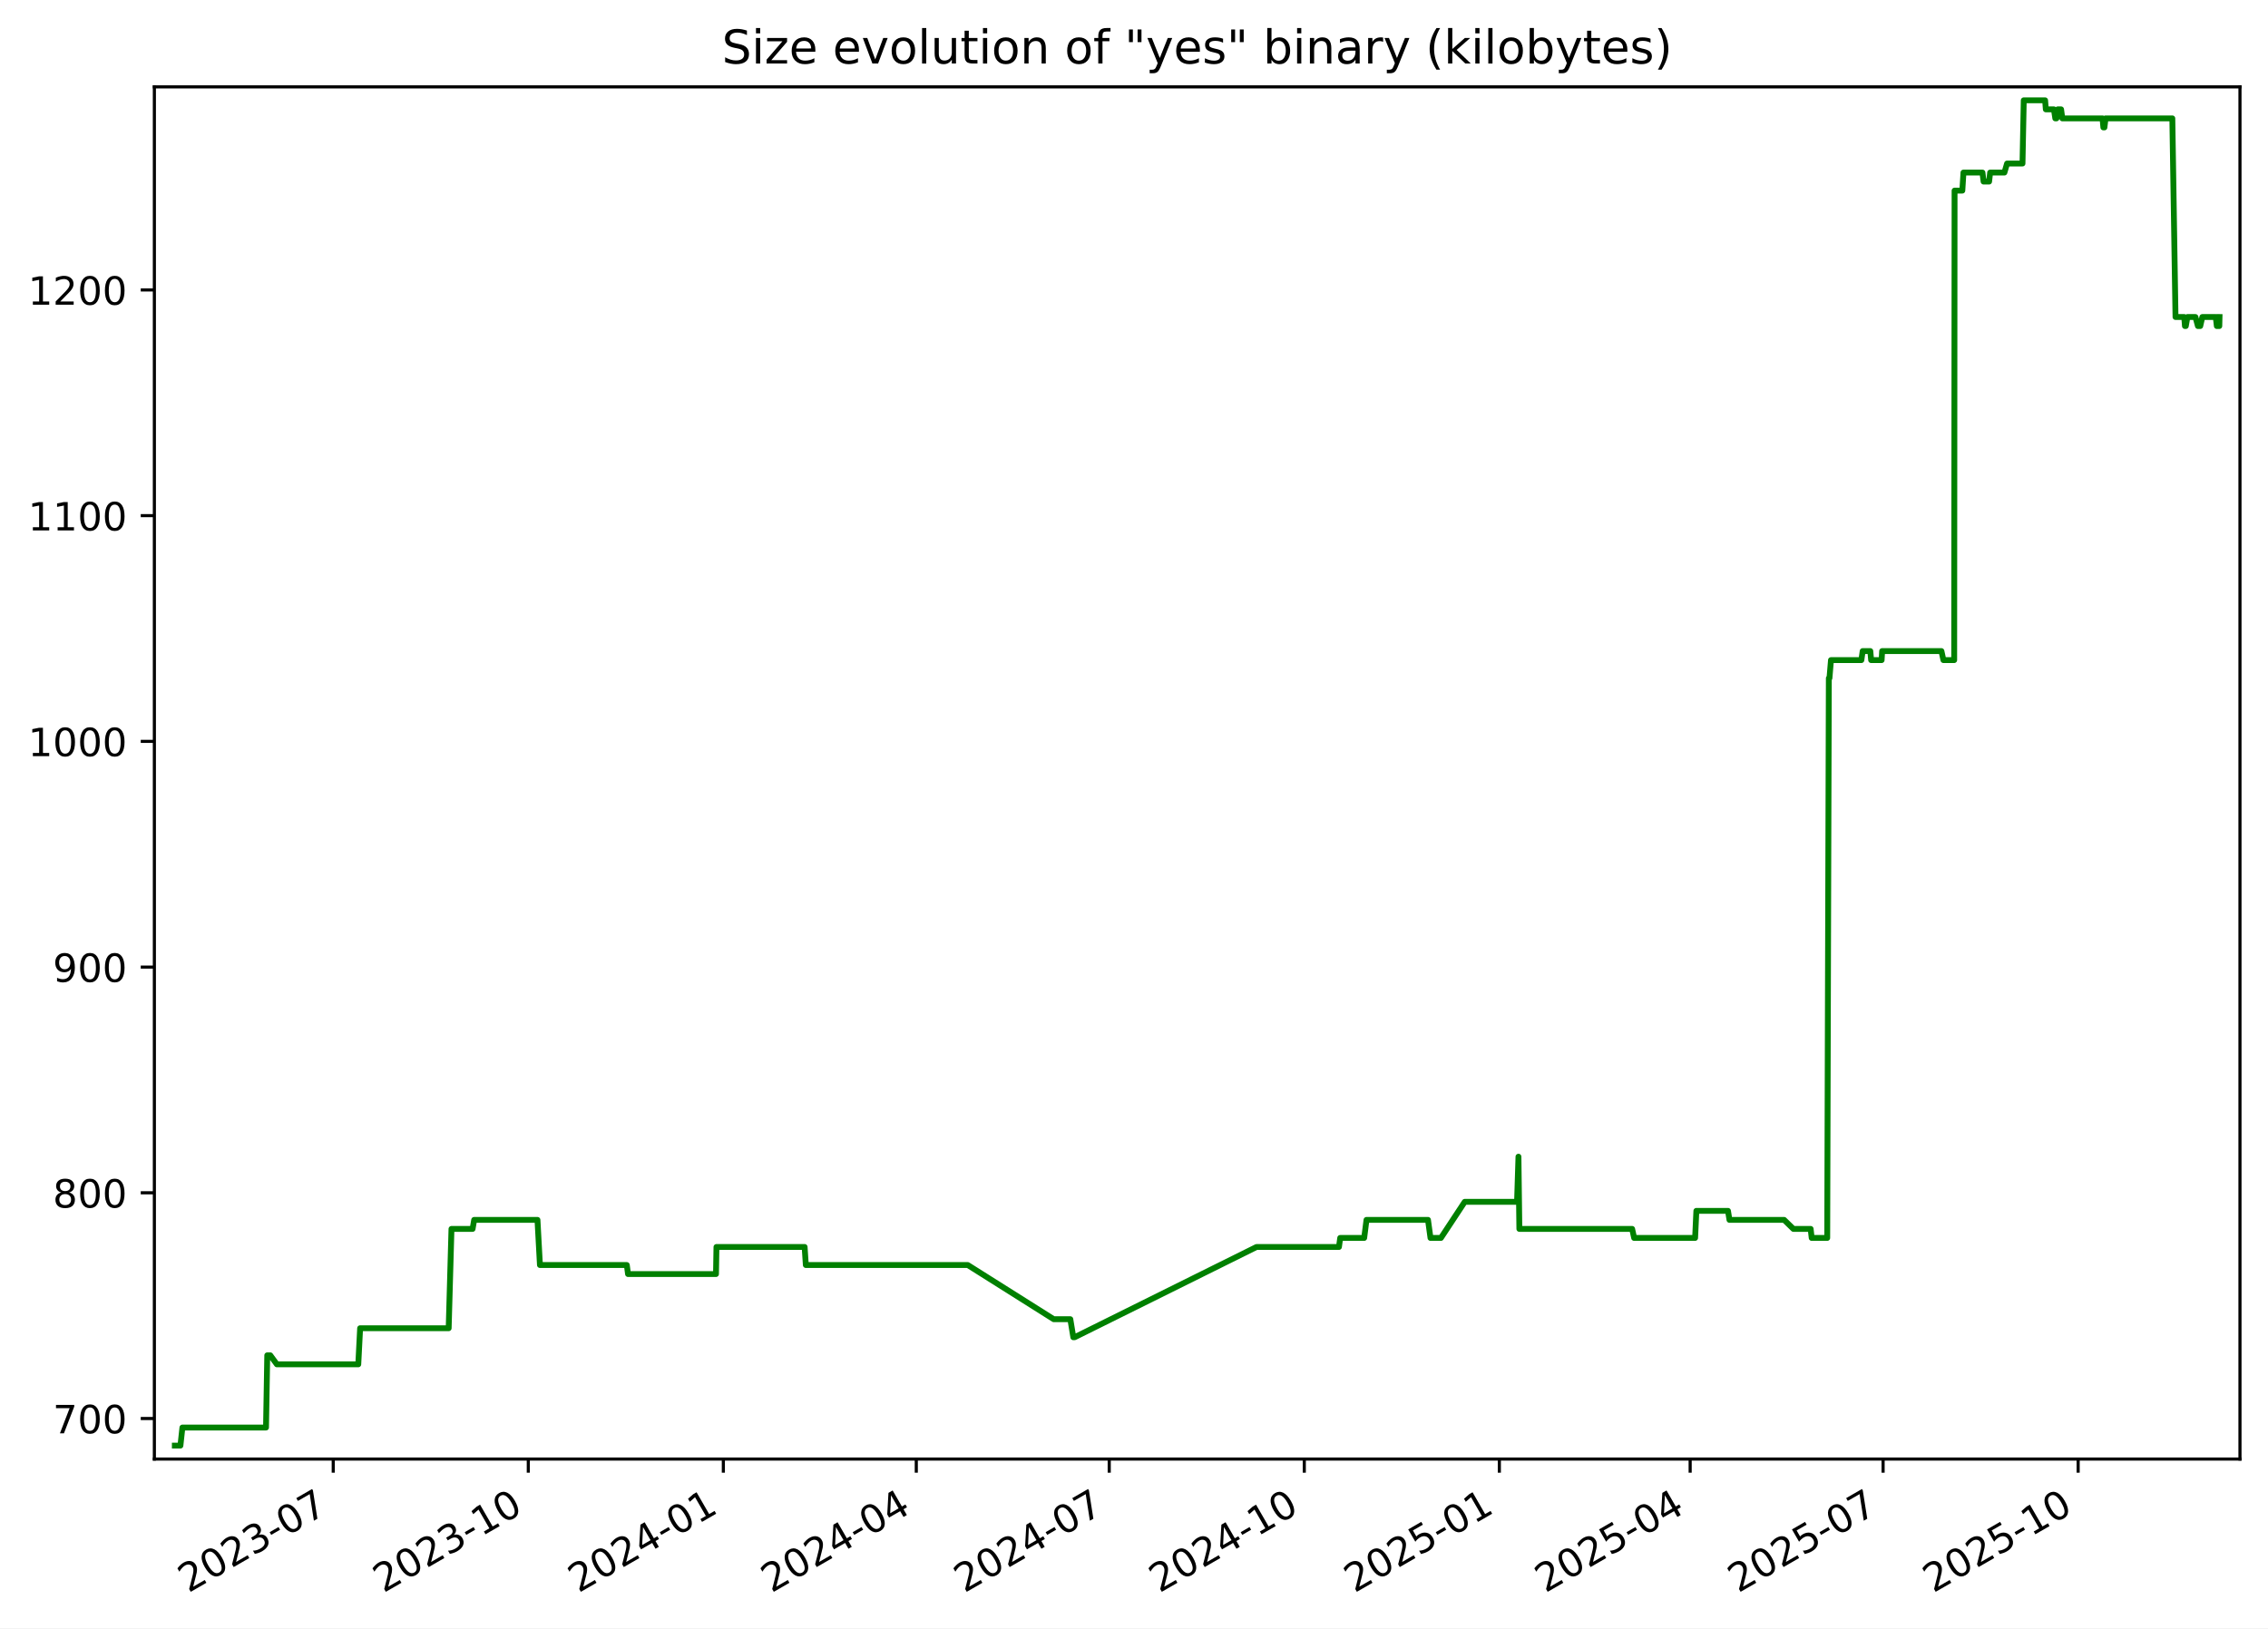
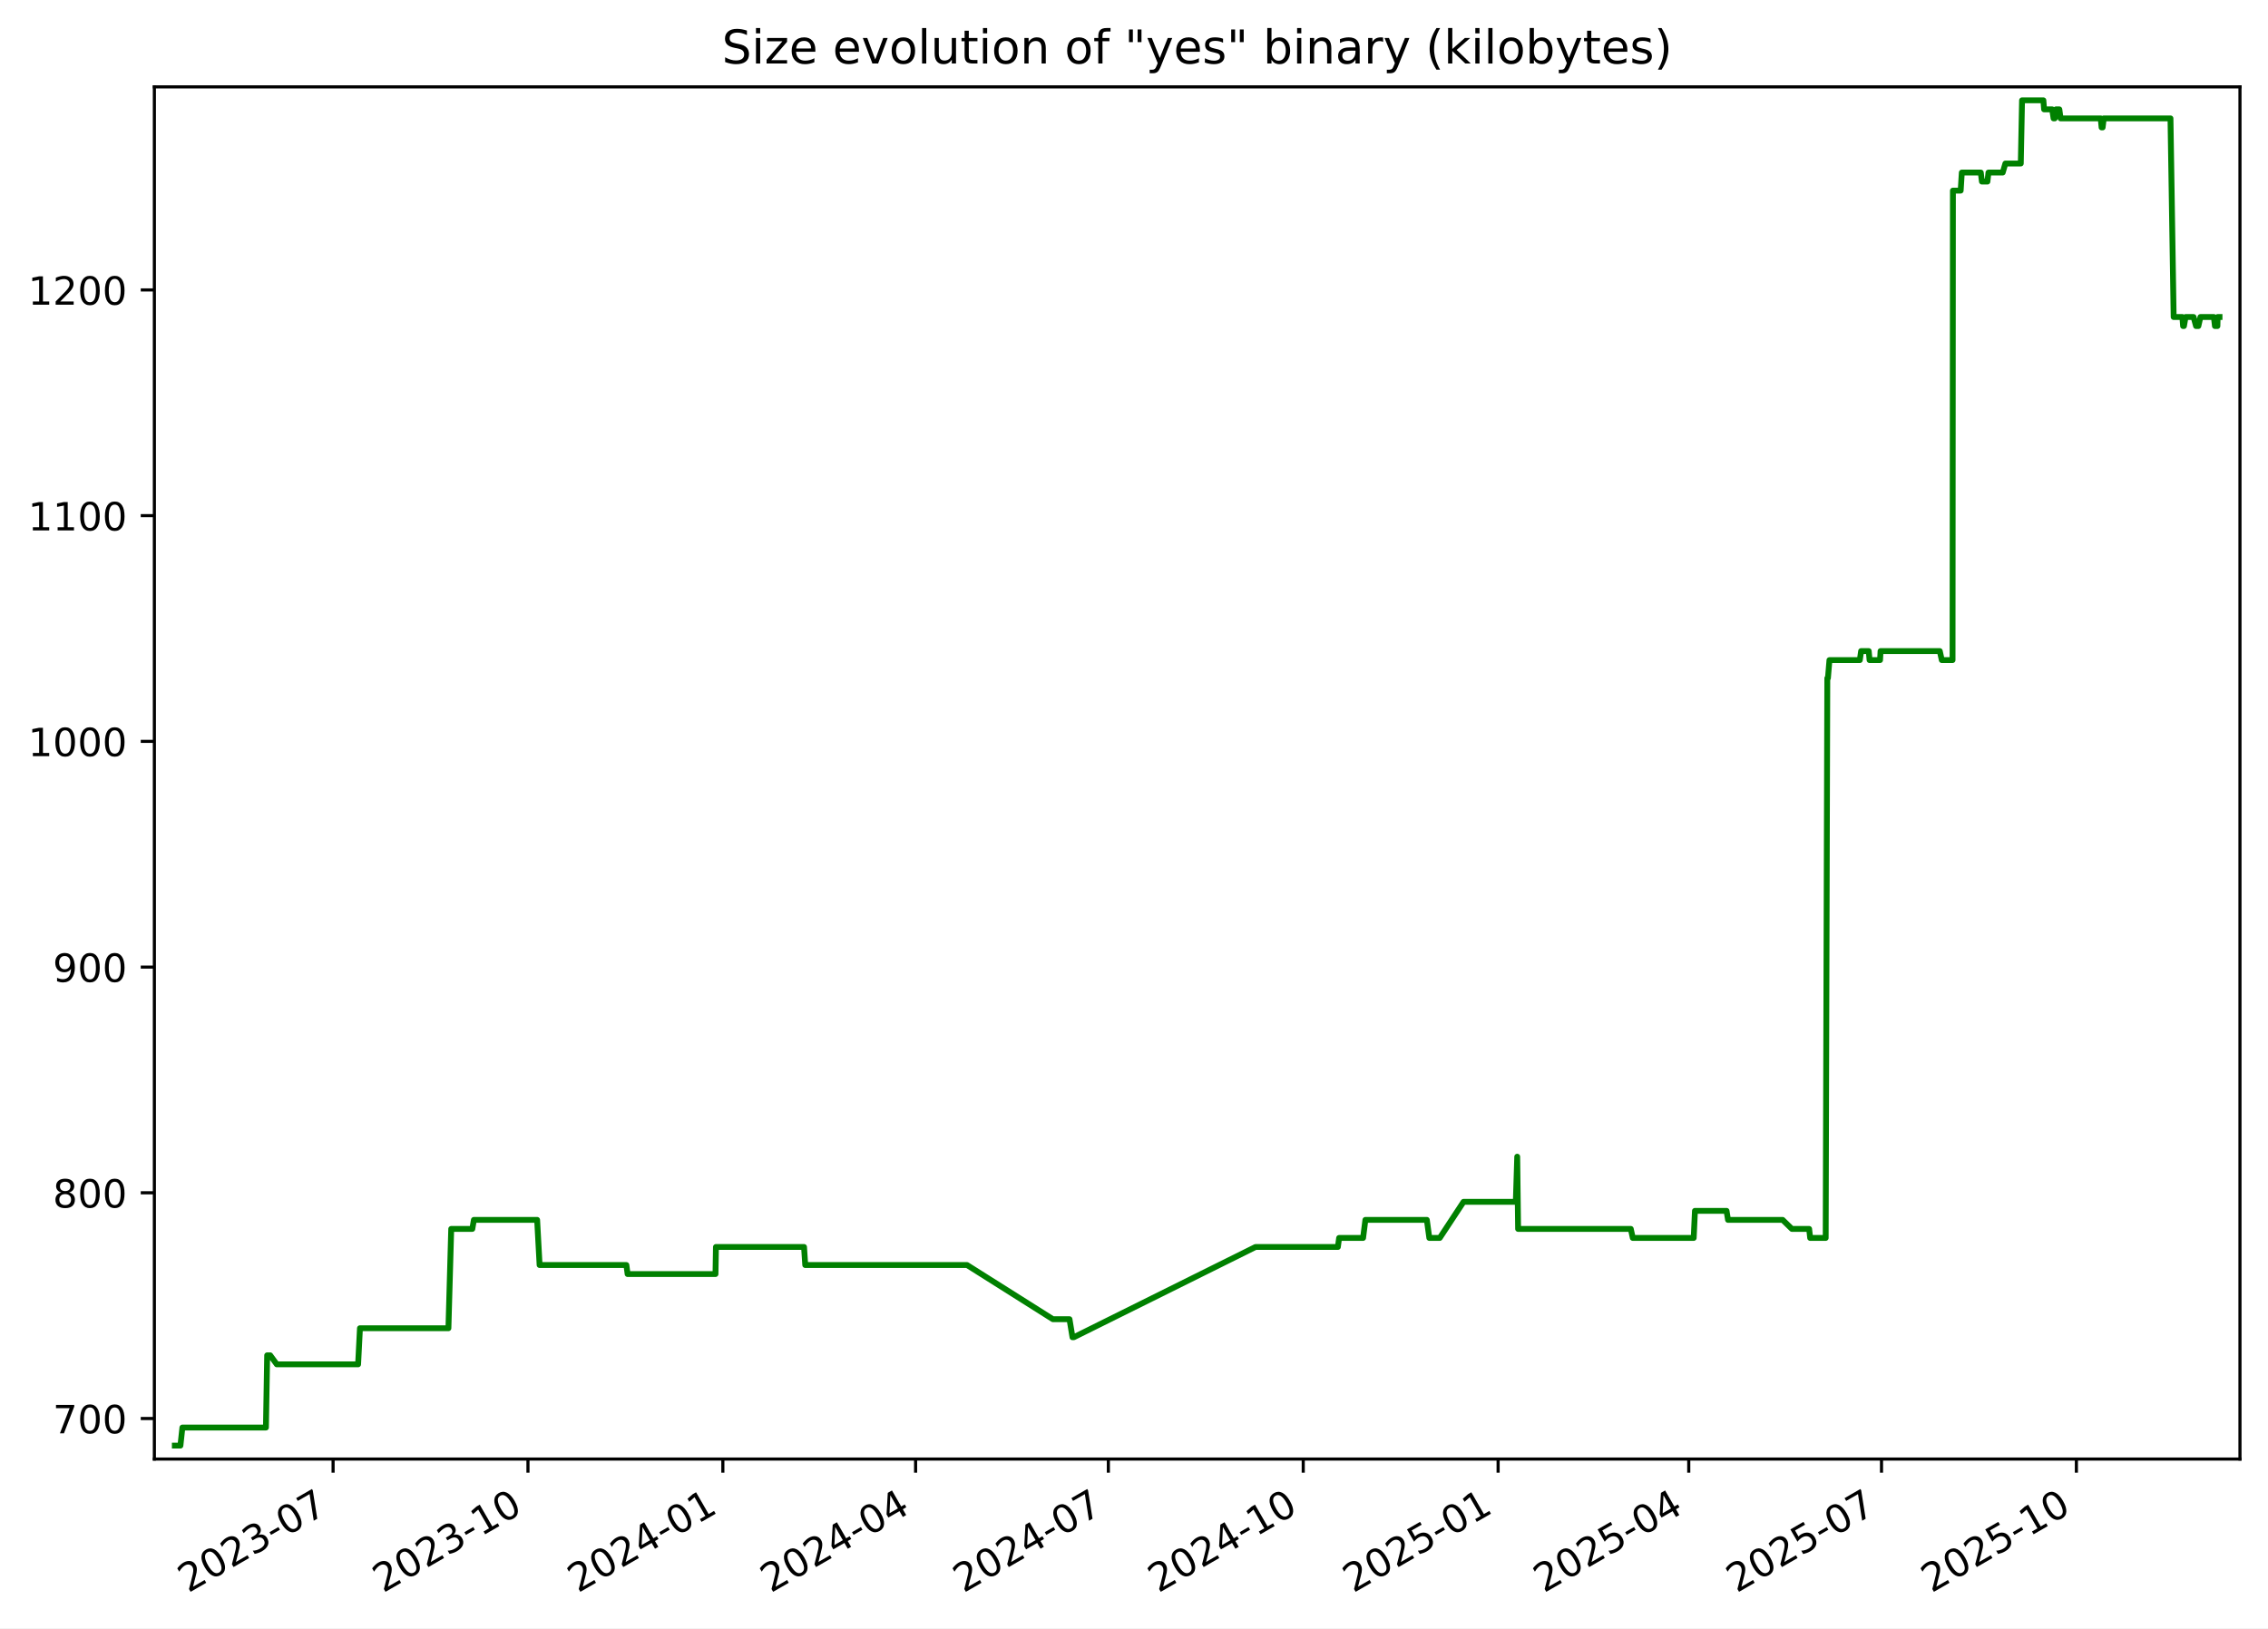
<svg xmlns="http://www.w3.org/2000/svg" xmlns:xlink="http://www.w3.org/1999/xlink" width="582.53pt" height="418.303pt" viewBox="0 0 582.53 418.303" version="1.1">
  <defs>
    <style type="text/css">*{stroke-linejoin: round; stroke-linecap: butt}</style>
  </defs>
  <g id="figure_1">
    <g id="patch_1">
      <path d="M -0 418.303  L 582.53 418.303  L 582.53 0  L -0 0  z " style="fill: #ffffff" />
    </g>
    <g id="axes_1">
      <g id="patch_2">
        <path d="M 39.65 374.83  L 575.33 374.83  L 575.33 22.318  L 39.65 22.318  z " style="fill: #ffffff" />
      </g>
      <g id="matplotlib.axis_1">
        <g id="xtick_1">
          <g id="line2d_1">
            <defs>
-               <path id="m780b83c5be" d="M 0 0  L 0 3.5  " style="stroke: #000000; stroke-width: 0.8" />
+               <path id="m707f283349" d="M 0 0  L 0 3.5  " style="stroke: #000000; stroke-width: 0.8" />
            </defs>
            <g>
-               <use xlink:href="#m780b83c5be" x="85.592" y="374.83" style="stroke: #000000; stroke-width: 0.8" />
+               <use xlink:href="#m707f283349" x="85.554" y="374.83" style="stroke: #000000; stroke-width: 0.8" />
            </g>
          </g>
          <g id="text_1">
-             <g transform="translate(48.36697 409.302) rotate(-30) scale(0.1 -0.1)">
+             <g transform="translate(48.3293 409.302) rotate(-30) scale(0.1 -0.1)">
              <defs>
                <path id="DejaVuSans-32" d="M 1228 531  L 3431 531  L 3431 0  L 469 0  L 469 531  Q 828 903 1448 1529  Q 2069 2156 2228 2338  Q 2531 2678 2651 2914  Q 2772 3150 2772 3378  Q 2772 3750 2511 3984  Q 2250 4219 1831 4219  Q 1534 4219 1204 4116  Q 875 4013 500 3803  L 500 4441  Q 881 4594 1212 4672  Q 1544 4750 1819 4750  Q 2544 4750 2975 4387  Q 3406 4025 3406 3419  Q 3406 3131 3298 2873  Q 3191 2616 2906 2266  Q 2828 2175 2409 1742  Q 1991 1309 1228 531  z " transform="scale(0.015625)" />
                <path id="DejaVuSans-30" d="M 2034 4250  Q 1547 4250 1301 3770  Q 1056 3291 1056 2328  Q 1056 1369 1301 889  Q 1547 409 2034 409  Q 2525 409 2770 889  Q 3016 1369 3016 2328  Q 3016 3291 2770 3770  Q 2525 4250 2034 4250  z M 2034 4750  Q 2819 4750 3233 4129  Q 3647 3509 3647 2328  Q 3647 1150 3233 529  Q 2819 -91 2034 -91  Q 1250 -91 836 529  Q 422 1150 422 2328  Q 422 3509 836 4129  Q 1250 4750 2034 4750  z " transform="scale(0.015625)" />
                <path id="DejaVuSans-33" d="M 2597 2516  Q 3050 2419 3304 2112  Q 3559 1806 3559 1356  Q 3559 666 3084 287  Q 2609 -91 1734 -91  Q 1441 -91 1130 -33  Q 819 25 488 141  L 488 750  Q 750 597 1062 519  Q 1375 441 1716 441  Q 2309 441 2620 675  Q 2931 909 2931 1356  Q 2931 1769 2642 2001  Q 2353 2234 1838 2234  L 1294 2234  L 1294 2753  L 1863 2753  Q 2328 2753 2575 2939  Q 2822 3125 2822 3475  Q 2822 3834 2567 4026  Q 2313 4219 1838 4219  Q 1578 4219 1281 4162  Q 984 4106 628 3988  L 628 4550  Q 988 4650 1302 4700  Q 1616 4750 1894 4750  Q 2613 4750 3031 4423  Q 3450 4097 3450 3541  Q 3450 3153 3228 2886  Q 3006 2619 2597 2516  z " transform="scale(0.015625)" />
                <path id="DejaVuSans-2d" d="M 313 2009  L 1997 2009  L 1997 1497  L 313 1497  L 313 2009  z " transform="scale(0.015625)" />
                <path id="DejaVuSans-37" d="M 525 4666  L 3525 4666  L 3525 4397  L 1831 0  L 1172 0  L 2766 4134  L 525 4134  L 525 4666  z " transform="scale(0.015625)" />
              </defs>
              <use xlink:href="#DejaVuSans-32" />
              <use xlink:href="#DejaVuSans-30" x="63.623" />
              <use xlink:href="#DejaVuSans-32" x="127.246" />
              <use xlink:href="#DejaVuSans-33" x="190.869" />
              <use xlink:href="#DejaVuSans-2d" x="254.492" />
              <use xlink:href="#DejaVuSans-30" x="290.576" />
              <use xlink:href="#DejaVuSans-37" x="354.199" />
            </g>
          </g>
        </g>
        <g id="xtick_2">
          <g id="line2d_2">
            <g>
-               <use xlink:href="#m780b83c5be" x="135.692" y="374.83" style="stroke: #000000; stroke-width: 0.8" />
+               <use xlink:href="#m707f283349" x="135.607" y="374.83" style="stroke: #000000; stroke-width: 0.8" />
            </g>
          </g>
          <g id="text_2">
-             <g transform="translate(98.46672 409.302) rotate(-30) scale(0.1 -0.1)">
+             <g transform="translate(98.38266 409.302) rotate(-30) scale(0.1 -0.1)">
              <defs>
                <path id="DejaVuSans-31" d="M 794 531  L 1825 531  L 1825 4091  L 703 3866  L 703 4441  L 1819 4666  L 2450 4666  L 2450 531  L 3481 531  L 3481 0  L 794 0  L 794 531  z " transform="scale(0.015625)" />
              </defs>
              <use xlink:href="#DejaVuSans-32" />
              <use xlink:href="#DejaVuSans-30" x="63.623" />
              <use xlink:href="#DejaVuSans-32" x="127.246" />
              <use xlink:href="#DejaVuSans-33" x="190.869" />
              <use xlink:href="#DejaVuSans-2d" x="254.492" />
              <use xlink:href="#DejaVuSans-31" x="290.576" />
              <use xlink:href="#DejaVuSans-30" x="354.199" />
            </g>
          </g>
        </g>
        <g id="xtick_3">
          <g id="line2d_3">
            <g>
-               <use xlink:href="#m780b83c5be" x="185.791" y="374.83" style="stroke: #000000; stroke-width: 0.8" />
+               <use xlink:href="#m707f283349" x="185.661" y="374.83" style="stroke: #000000; stroke-width: 0.8" />
            </g>
          </g>
          <g id="text_3">
-             <g transform="translate(148.5665 409.302) rotate(-30) scale(0.1 -0.1)">
+             <g transform="translate(148.436 409.302) rotate(-30) scale(0.1 -0.1)">
              <defs>
                <path id="DejaVuSans-34" d="M 2419 4116  L 825 1625  L 2419 1625  L 2419 4116  z M 2253 4666  L 3047 4666  L 3047 1625  L 3713 1625  L 3713 1100  L 3047 1100  L 3047 0  L 2419 0  L 2419 1100  L 313 1100  L 313 1709  L 2253 4666  z " transform="scale(0.015625)" />
              </defs>
              <use xlink:href="#DejaVuSans-32" />
              <use xlink:href="#DejaVuSans-30" x="63.623" />
              <use xlink:href="#DejaVuSans-32" x="127.246" />
              <use xlink:href="#DejaVuSans-34" x="190.869" />
              <use xlink:href="#DejaVuSans-2d" x="254.492" />
              <use xlink:href="#DejaVuSans-30" x="290.576" />
              <use xlink:href="#DejaVuSans-31" x="354.199" />
            </g>
          </g>
        </g>
        <g id="xtick_4">
          <g id="line2d_4">
            <g>
-               <use xlink:href="#m780b83c5be" x="235.346" y="374.83" style="stroke: #000000; stroke-width: 0.8" />
+               <use xlink:href="#m707f283349" x="235.17" y="374.83" style="stroke: #000000; stroke-width: 0.8" />
            </g>
          </g>
          <g id="text_4">
-             <g transform="translate(198.1217 409.302) rotate(-30) scale(0.1 -0.1)">
+             <g transform="translate(197.9453 409.302) rotate(-30) scale(0.1 -0.1)">
              <use xlink:href="#DejaVuSans-32" />
              <use xlink:href="#DejaVuSans-30" x="63.623" />
              <use xlink:href="#DejaVuSans-32" x="127.246" />
              <use xlink:href="#DejaVuSans-34" x="190.869" />
              <use xlink:href="#DejaVuSans-2d" x="254.492" />
              <use xlink:href="#DejaVuSans-30" x="290.576" />
              <use xlink:href="#DejaVuSans-34" x="354.199" />
            </g>
          </g>
        </g>
        <g id="xtick_5">
          <g id="line2d_5">
            <g>
-               <use xlink:href="#m780b83c5be" x="284.902" y="374.83" style="stroke: #000000; stroke-width: 0.8" />
+               <use xlink:href="#m707f283349" x="284.679" y="374.83" style="stroke: #000000; stroke-width: 0.8" />
            </g>
          </g>
          <g id="text_5">
-             <g transform="translate(247.6769 409.302) rotate(-30) scale(0.1 -0.1)">
+             <g transform="translate(247.4546 409.302) rotate(-30) scale(0.1 -0.1)">
              <use xlink:href="#DejaVuSans-32" />
              <use xlink:href="#DejaVuSans-30" x="63.623" />
              <use xlink:href="#DejaVuSans-32" x="127.246" />
              <use xlink:href="#DejaVuSans-34" x="190.869" />
              <use xlink:href="#DejaVuSans-2d" x="254.492" />
              <use xlink:href="#DejaVuSans-30" x="290.576" />
              <use xlink:href="#DejaVuSans-37" x="354.199" />
            </g>
          </g>
        </g>
        <g id="xtick_6">
          <g id="line2d_6">
            <g>
-               <use xlink:href="#m780b83c5be" x="335.001" y="374.83" style="stroke: #000000; stroke-width: 0.8" />
+               <use xlink:href="#m707f283349" x="334.733" y="374.83" style="stroke: #000000; stroke-width: 0.8" />
            </g>
          </g>
          <g id="text_6">
-             <g transform="translate(297.7766 409.302) rotate(-30) scale(0.1 -0.1)">
+             <g transform="translate(297.508 409.302) rotate(-30) scale(0.1 -0.1)">
              <use xlink:href="#DejaVuSans-32" />
              <use xlink:href="#DejaVuSans-30" x="63.623" />
              <use xlink:href="#DejaVuSans-32" x="127.246" />
              <use xlink:href="#DejaVuSans-34" x="190.869" />
              <use xlink:href="#DejaVuSans-2d" x="254.492" />
              <use xlink:href="#DejaVuSans-31" x="290.576" />
              <use xlink:href="#DejaVuSans-30" x="354.199" />
            </g>
          </g>
        </g>
        <g id="xtick_7">
          <g id="line2d_7">
            <g>
-               <use xlink:href="#m780b83c5be" x="385.101" y="374.83" style="stroke: #000000; stroke-width: 0.8" />
+               <use xlink:href="#m707f283349" x="384.786" y="374.83" style="stroke: #000000; stroke-width: 0.8" />
            </g>
          </g>
          <g id="text_7">
-             <g transform="translate(347.8764 409.302) rotate(-30) scale(0.1 -0.1)">
+             <g transform="translate(347.5614 409.302) rotate(-30) scale(0.1 -0.1)">
              <defs>
                <path id="DejaVuSans-35" d="M 691 4666  L 3169 4666  L 3169 4134  L 1269 4134  L 1269 2991  Q 1406 3038 1543 3061  Q 1681 3084 1819 3084  Q 2600 3084 3056 2656  Q 3513 2228 3513 1497  Q 3513 744 3044 326  Q 2575 -91 1722 -91  Q 1428 -91 1123 -41  Q 819 9 494 109  L 494 744  Q 775 591 1075 516  Q 1375 441 1709 441  Q 2250 441 2565 725  Q 2881 1009 2881 1497  Q 2881 1984 2565 2268  Q 2250 2553 1709 2553  Q 1456 2553 1204 2497  Q 953 2441 691 2322  L 691 4666  z " transform="scale(0.015625)" />
              </defs>
              <use xlink:href="#DejaVuSans-32" />
              <use xlink:href="#DejaVuSans-30" x="63.623" />
              <use xlink:href="#DejaVuSans-32" x="127.246" />
              <use xlink:href="#DejaVuSans-35" x="190.869" />
              <use xlink:href="#DejaVuSans-2d" x="254.492" />
              <use xlink:href="#DejaVuSans-30" x="290.576" />
              <use xlink:href="#DejaVuSans-31" x="354.199" />
            </g>
          </g>
        </g>
        <g id="xtick_8">
          <g id="line2d_8">
            <g>
-               <use xlink:href="#m780b83c5be" x="434.112" y="374.83" style="stroke: #000000; stroke-width: 0.8" />
+               <use xlink:href="#m707f283349" x="433.751" y="374.83" style="stroke: #000000; stroke-width: 0.8" />
            </g>
          </g>
          <g id="text_8">
-             <g transform="translate(396.887 409.302) rotate(-30) scale(0.1 -0.1)">
+             <g transform="translate(396.5266 409.302) rotate(-30) scale(0.1 -0.1)">
              <use xlink:href="#DejaVuSans-32" />
              <use xlink:href="#DejaVuSans-30" x="63.623" />
              <use xlink:href="#DejaVuSans-32" x="127.246" />
              <use xlink:href="#DejaVuSans-35" x="190.869" />
              <use xlink:href="#DejaVuSans-2d" x="254.492" />
              <use xlink:href="#DejaVuSans-30" x="290.576" />
              <use xlink:href="#DejaVuSans-34" x="354.199" />
            </g>
          </g>
        </g>
        <g id="xtick_9">
          <g id="line2d_9">
            <g>
-               <use xlink:href="#m780b83c5be" x="483.667" y="374.83" style="stroke: #000000; stroke-width: 0.8" />
+               <use xlink:href="#m707f283349" x="483.261" y="374.83" style="stroke: #000000; stroke-width: 0.8" />
            </g>
          </g>
          <g id="text_9">
-             <g transform="translate(446.4422 409.302) rotate(-30) scale(0.1 -0.1)">
+             <g transform="translate(446.0359 409.302) rotate(-30) scale(0.1 -0.1)">
              <use xlink:href="#DejaVuSans-32" />
              <use xlink:href="#DejaVuSans-30" x="63.623" />
              <use xlink:href="#DejaVuSans-32" x="127.246" />
              <use xlink:href="#DejaVuSans-35" x="190.869" />
              <use xlink:href="#DejaVuSans-2d" x="254.492" />
              <use xlink:href="#DejaVuSans-30" x="290.576" />
              <use xlink:href="#DejaVuSans-37" x="354.199" />
            </g>
          </g>
        </g>
        <g id="xtick_10">
          <g id="line2d_10">
            <g>
-               <use xlink:href="#m780b83c5be" x="533.767" y="374.83" style="stroke: #000000; stroke-width: 0.8" />
+               <use xlink:href="#m707f283349" x="533.314" y="374.83" style="stroke: #000000; stroke-width: 0.8" />
            </g>
          </g>
          <g id="text_10">
-             <g transform="translate(496.5419 409.302) rotate(-30) scale(0.1 -0.1)">
+             <g transform="translate(496.0893 409.302) rotate(-30) scale(0.1 -0.1)">
              <use xlink:href="#DejaVuSans-32" />
              <use xlink:href="#DejaVuSans-30" x="63.623" />
              <use xlink:href="#DejaVuSans-32" x="127.246" />
              <use xlink:href="#DejaVuSans-35" x="190.869" />
              <use xlink:href="#DejaVuSans-2d" x="254.492" />
              <use xlink:href="#DejaVuSans-31" x="290.576" />
              <use xlink:href="#DejaVuSans-30" x="354.199" />
            </g>
          </g>
        </g>
      </g>
      <g id="matplotlib.axis_2">
        <g id="ytick_1">
          <g id="line2d_11">
            <defs>
-               <path id="m337ffc7129" d="M 0 0  L -3.5 0  " style="stroke: #000000; stroke-width: 0.8" />
+               <path id="m603238059e" d="M 0 0  L -3.5 0  " style="stroke: #000000; stroke-width: 0.8" />
            </defs>
            <g>
-               <use xlink:href="#m337ffc7129" x="39.65" y="364.416" style="stroke: #000000; stroke-width: 0.8" />
+               <use xlink:href="#m603238059e" x="39.65" y="364.416" style="stroke: #000000; stroke-width: 0.8" />
            </g>
          </g>
          <g id="text_11">
            <g transform="translate(13.5625 368.215) scale(0.1 -0.1)">
              <use xlink:href="#DejaVuSans-37" />
              <use xlink:href="#DejaVuSans-30" x="63.623" />
              <use xlink:href="#DejaVuSans-30" x="127.246" />
            </g>
          </g>
        </g>
        <g id="ytick_2">
          <g id="line2d_12">
            <g>
-               <use xlink:href="#m337ffc7129" x="39.65" y="306.429" style="stroke: #000000; stroke-width: 0.8" />
+               <use xlink:href="#m603238059e" x="39.65" y="306.429" style="stroke: #000000; stroke-width: 0.8" />
            </g>
          </g>
          <g id="text_12">
            <g transform="translate(13.5625 310.2284) scale(0.1 -0.1)">
              <defs>
                <path id="DejaVuSans-38" d="M 2034 2216  Q 1584 2216 1326 1975  Q 1069 1734 1069 1313  Q 1069 891 1326 650  Q 1584 409 2034 409  Q 2484 409 2743 651  Q 3003 894 3003 1313  Q 3003 1734 2745 1975  Q 2488 2216 2034 2216  z M 1403 2484  Q 997 2584 770 2862  Q 544 3141 544 3541  Q 544 4100 942 4425  Q 1341 4750 2034 4750  Q 2731 4750 3128 4425  Q 3525 4100 3525 3541  Q 3525 3141 3298 2862  Q 3072 2584 2669 2484  Q 3125 2378 3379 2068  Q 3634 1759 3634 1313  Q 3634 634 3220 271  Q 2806 -91 2034 -91  Q 1263 -91 848 271  Q 434 634 434 1313  Q 434 1759 690 2068  Q 947 2378 1403 2484  z M 1172 3481  Q 1172 3119 1398 2916  Q 1625 2713 2034 2713  Q 2441 2713 2670 2916  Q 2900 3119 2900 3481  Q 2900 3844 2670 4047  Q 2441 4250 2034 4250  Q 1625 4250 1398 4047  Q 1172 3844 1172 3481  z " transform="scale(0.015625)" />
              </defs>
              <use xlink:href="#DejaVuSans-38" />
              <use xlink:href="#DejaVuSans-30" x="63.623" />
              <use xlink:href="#DejaVuSans-30" x="127.246" />
            </g>
          </g>
        </g>
        <g id="ytick_3">
          <g id="line2d_13">
            <g>
-               <use xlink:href="#m337ffc7129" x="39.65" y="248.443" style="stroke: #000000; stroke-width: 0.8" />
+               <use xlink:href="#m603238059e" x="39.65" y="248.443" style="stroke: #000000; stroke-width: 0.8" />
            </g>
          </g>
          <g id="text_13">
            <g transform="translate(13.5625 252.2418) scale(0.1 -0.1)">
              <defs>
                <path id="DejaVuSans-39" d="M 703 97  L 703 672  Q 941 559 1184 500  Q 1428 441 1663 441  Q 2288 441 2617 861  Q 2947 1281 2994 2138  Q 2813 1869 2534 1725  Q 2256 1581 1919 1581  Q 1219 1581 811 2004  Q 403 2428 403 3163  Q 403 3881 828 4315  Q 1253 4750 1959 4750  Q 2769 4750 3195 4129  Q 3622 3509 3622 2328  Q 3622 1225 3098 567  Q 2575 -91 1691 -91  Q 1453 -91 1209 -44  Q 966 3 703 97  z M 1959 2075  Q 2384 2075 2632 2365  Q 2881 2656 2881 3163  Q 2881 3666 2632 3958  Q 2384 4250 1959 4250  Q 1534 4250 1286 3958  Q 1038 3666 1038 3163  Q 1038 2656 1286 2365  Q 1534 2075 1959 2075  z " transform="scale(0.015625)" />
              </defs>
              <use xlink:href="#DejaVuSans-39" />
              <use xlink:href="#DejaVuSans-30" x="63.623" />
              <use xlink:href="#DejaVuSans-30" x="127.246" />
            </g>
          </g>
        </g>
        <g id="ytick_4">
          <g id="line2d_14">
            <g>
-               <use xlink:href="#m337ffc7129" x="39.65" y="190.456" style="stroke: #000000; stroke-width: 0.8" />
+               <use xlink:href="#m603238059e" x="39.65" y="190.456" style="stroke: #000000; stroke-width: 0.8" />
            </g>
          </g>
          <g id="text_14">
            <g transform="translate(7.2 194.2552) scale(0.1 -0.1)">
              <use xlink:href="#DejaVuSans-31" />
              <use xlink:href="#DejaVuSans-30" x="63.623" />
              <use xlink:href="#DejaVuSans-30" x="127.246" />
              <use xlink:href="#DejaVuSans-30" x="190.869" />
            </g>
          </g>
        </g>
        <g id="ytick_5">
          <g id="line2d_15">
            <g>
-               <use xlink:href="#m337ffc7129" x="39.65" y="132.469" style="stroke: #000000; stroke-width: 0.8" />
+               <use xlink:href="#m603238059e" x="39.65" y="132.469" style="stroke: #000000; stroke-width: 0.8" />
            </g>
          </g>
          <g id="text_15">
            <g transform="translate(7.2 136.2686) scale(0.1 -0.1)">
              <use xlink:href="#DejaVuSans-31" />
              <use xlink:href="#DejaVuSans-31" x="63.623" />
              <use xlink:href="#DejaVuSans-30" x="127.246" />
              <use xlink:href="#DejaVuSans-30" x="190.869" />
            </g>
          </g>
        </g>
        <g id="ytick_6">
          <g id="line2d_16">
            <g>
-               <use xlink:href="#m337ffc7129" x="39.65" y="74.483" style="stroke: #000000; stroke-width: 0.8" />
+               <use xlink:href="#m603238059e" x="39.65" y="74.483" style="stroke: #000000; stroke-width: 0.8" />
            </g>
          </g>
          <g id="text_16">
            <g transform="translate(7.2 78.28207) scale(0.1 -0.1)">
              <use xlink:href="#DejaVuSans-31" />
              <use xlink:href="#DejaVuSans-32" x="63.623" />
              <use xlink:href="#DejaVuSans-30" x="127.246" />
              <use xlink:href="#DejaVuSans-30" x="190.869" />
            </g>
          </g>
        </g>
      </g>
      <g id="line2d_17">
-         <path d="M 44.902 371.374  L 46.343 371.374  L 46.848 366.735  L 68.325 366.735  L 68.644 348.179  L 69.422 348.179  L 71.12 350.499  L 92.023 350.499  L 92.497 341.221  L 115.242 341.221  L 115.959 315.707  L 121.386 315.707  L 121.786 313.388  L 138.05 313.388  L 138.681 324.985  L 160.997 324.985  L 161.308 327.304  L 183.902 327.304  L 184.019 320.346  L 206.667 320.346  L 206.973 324.985  L 248.569 324.985  L 270.64 338.902  L 274.912 338.902  L 275.679 343.541  L 276.011 343.541  L 322.741 320.346  L 343.908 320.346  L 344.226 318.026  L 350.39 318.026  L 350.979 313.388  L 366.778 313.388  L 367.417 318.026  L 370.098 318.026  L 376.215 308.749  L 389.651 308.749  L 390.014 297.151  L 390.243 315.707  L 419.211 315.707  L 419.724 318.026  L 435.385 318.026  L 435.706 311.068  L 443.83 311.068  L 444.21 313.388  L 458.248 313.388  L 460.628 315.707  L 465.064 315.707  L 465.326 318.026  L 469.318 318.026  L 469.732 174.22  L 469.893 174.22  L 470.281 169.581  L 478.091 169.581  L 478.421 167.261  L 480.385 167.261  L 480.595 169.581  L 483.292 169.581  L 483.42 167.261  L 498.65 167.261  L 499.164 169.581  L 501.93 169.581  L 502.027 48.969  L 504.021 48.969  L 504.308 44.33  L 509.191 44.33  L 509.48 46.649  L 510.895 46.649  L 511.165 44.33  L 514.829 44.33  L 515.508 42.01  L 519.473 42.01  L 519.797 25.774  L 525.284 25.774  L 525.464 28.094  L 527.54 28.094  L 527.899 30.413  L 528.203 30.413  L 528.516 28.094  L 529.387 28.094  L 529.703 30.413  L 540.024 30.413  L 540.243 32.733  L 540.519 32.733  L 540.802 30.413  L 557.958 30.413  L 558.773 81.441  L 561.018 81.441  L 561.196 83.761  L 561.421 83.761  L 561.836 81.441  L 563.894 81.441  L 564.53 83.761  L 565.127 83.761  L 565.663 81.441  L 569.117 81.441  L 569.386 83.761  L 570.022 83.761  L 570.078 81.441  L 570.078 81.441  " clip-path="url(#pb5e307c7f5)" style="fill: none; stroke: #008000; stroke-width: 1.5; stroke-linecap: square" />
+         <path d="M 44.902 371.374  L 46.342 371.374  L 46.846 366.735  L 68.304 366.735  L 68.622 348.179  L 69.4 348.179  L 71.095 350.499  L 91.979 350.499  L 92.453 341.221  L 115.177 341.221  L 115.894 315.707  L 121.315 315.707  L 121.715 313.388  L 137.963 313.388  L 138.594 324.985  L 160.889 324.985  L 161.2 327.304  L 183.773 327.304  L 183.89 320.346  L 206.517 320.346  L 206.823 324.985  L 248.38 324.985  L 270.431 338.902  L 274.699 338.902  L 275.465 343.541  L 275.797 343.541  L 322.483 320.346  L 343.632 320.346  L 343.948 318.026  L 350.107 318.026  L 350.695 313.388  L 366.48 313.388  L 367.118 318.026  L 369.797 318.026  L 375.908 308.749  L 389.332 308.749  L 389.695 297.151  L 389.923 315.707  L 418.865 315.707  L 419.377 318.026  L 435.024 318.026  L 435.344 311.068  L 443.461 311.068  L 443.84 313.388  L 457.866 313.388  L 460.243 315.707  L 464.675 315.707  L 464.936 318.026  L 468.925 318.026  L 469.338 174.22  L 469.5 174.22  L 469.888 169.581  L 477.69 169.581  L 478.02 167.261  L 479.982 167.261  L 480.192 169.581  L 482.887 169.581  L 483.014 167.261  L 498.23 167.261  L 498.744 169.581  L 501.507 169.581  L 501.604 48.969  L 503.596 48.969  L 503.883 44.33  L 508.761 44.33  L 509.049 46.649  L 510.463 46.649  L 510.733 44.33  L 514.394 44.33  L 515.073 42.01  L 519.034 42.01  L 519.357 25.774  L 524.839 25.774  L 525.019 28.094  L 527.093 28.094  L 527.452 30.413  L 527.756 30.413  L 528.068 28.094  L 528.938 28.094  L 529.254 30.413  L 539.565 30.413  L 539.785 32.733  L 540.06 32.733  L 540.343 30.413  L 557.483 30.413  L 558.297 81.441  L 560.54 81.441  L 560.718 83.761  L 560.942 83.761  L 561.358 81.441  L 563.414 81.441  L 564.048 83.761  L 564.645 83.761  L 565.181 81.441  L 568.631 81.441  L 568.9 83.761  L 569.536 83.761  L 569.592 81.441  L 570.078 81.441  L 570.078 81.441  " clip-path="url(#p3b458fc071)" style="fill: none; stroke: #008000; stroke-width: 1.5; stroke-linecap: square" />
      </g>
      <g id="patch_3">
        <path d="M 39.65 374.83  L 39.65 22.318  " style="fill: none; stroke: #000000; stroke-width: 0.8; stroke-linejoin: miter; stroke-linecap: square" />
      </g>
      <g id="patch_4">
        <path d="M 575.33 374.83  L 575.33 22.318  " style="fill: none; stroke: #000000; stroke-width: 0.8; stroke-linejoin: miter; stroke-linecap: square" />
      </g>
      <g id="patch_5">
        <path d="M 39.65 374.83  L 575.33 374.83  " style="fill: none; stroke: #000000; stroke-width: 0.8; stroke-linejoin: miter; stroke-linecap: square" />
      </g>
      <g id="patch_6">
        <path d="M 39.65 22.318  L 575.33 22.318  " style="fill: none; stroke: #000000; stroke-width: 0.8; stroke-linejoin: miter; stroke-linecap: square" />
      </g>
      <g id="text_17">
        <g transform="translate(185.4256 16.31812) scale(0.12 -0.12)">
          <defs>
            <path id="DejaVuSans-53" d="M 3425 4513  L 3425 3897  Q 3066 4069 2747 4153  Q 2428 4238 2131 4238  Q 1616 4238 1336 4038  Q 1056 3838 1056 3469  Q 1056 3159 1242 3001  Q 1428 2844 1947 2747  L 2328 2669  Q 3034 2534 3370 2195  Q 3706 1856 3706 1288  Q 3706 609 3251 259  Q 2797 -91 1919 -91  Q 1588 -91 1214 -16  Q 841 59 441 206  L 441 856  Q 825 641 1194 531  Q 1563 422 1919 422  Q 2459 422 2753 634  Q 3047 847 3047 1241  Q 3047 1584 2836 1778  Q 2625 1972 2144 2069  L 1759 2144  Q 1053 2284 737 2584  Q 422 2884 422 3419  Q 422 4038 858 4394  Q 1294 4750 2059 4750  Q 2388 4750 2728 4690  Q 3069 4631 3425 4513  z " transform="scale(0.015625)" />
            <path id="DejaVuSans-69" d="M 603 3500  L 1178 3500  L 1178 0  L 603 0  L 603 3500  z M 603 4863  L 1178 4863  L 1178 4134  L 603 4134  L 603 4863  z " transform="scale(0.015625)" />
            <path id="DejaVuSans-7a" d="M 353 3500  L 3084 3500  L 3084 2975  L 922 459  L 3084 459  L 3084 0  L 275 0  L 275 525  L 2438 3041  L 353 3041  L 353 3500  z " transform="scale(0.015625)" />
            <path id="DejaVuSans-65" d="M 3597 1894  L 3597 1613  L 953 1613  Q 991 1019 1311 708  Q 1631 397 2203 397  Q 2534 397 2845 478  Q 3156 559 3463 722  L 3463 178  Q 3153 47 2828 -22  Q 2503 -91 2169 -91  Q 1331 -91 842 396  Q 353 884 353 1716  Q 353 2575 817 3079  Q 1281 3584 2069 3584  Q 2775 3584 3186 3129  Q 3597 2675 3597 1894  z M 3022 2063  Q 3016 2534 2758 2815  Q 2500 3097 2075 3097  Q 1594 3097 1305 2825  Q 1016 2553 972 2059  L 3022 2063  z " transform="scale(0.015625)" />
            <path id="DejaVuSans-20" transform="scale(0.015625)" />
            <path id="DejaVuSans-76" d="M 191 3500  L 800 3500  L 1894 563  L 2988 3500  L 3597 3500  L 2284 0  L 1503 0  L 191 3500  z " transform="scale(0.015625)" />
            <path id="DejaVuSans-6f" d="M 1959 3097  Q 1497 3097 1228 2736  Q 959 2375 959 1747  Q 959 1119 1226 758  Q 1494 397 1959 397  Q 2419 397 2687 759  Q 2956 1122 2956 1747  Q 2956 2369 2687 2733  Q 2419 3097 1959 3097  z M 1959 3584  Q 2709 3584 3137 3096  Q 3566 2609 3566 1747  Q 3566 888 3137 398  Q 2709 -91 1959 -91  Q 1206 -91 779 398  Q 353 888 353 1747  Q 353 2609 779 3096  Q 1206 3584 1959 3584  z " transform="scale(0.015625)" />
            <path id="DejaVuSans-6c" d="M 603 4863  L 1178 4863  L 1178 0  L 603 0  L 603 4863  z " transform="scale(0.015625)" />
            <path id="DejaVuSans-75" d="M 544 1381  L 544 3500  L 1119 3500  L 1119 1403  Q 1119 906 1312 657  Q 1506 409 1894 409  Q 2359 409 2629 706  Q 2900 1003 2900 1516  L 2900 3500  L 3475 3500  L 3475 0  L 2900 0  L 2900 538  Q 2691 219 2414 64  Q 2138 -91 1772 -91  Q 1169 -91 856 284  Q 544 659 544 1381  z M 1991 3584  L 1991 3584  z " transform="scale(0.015625)" />
            <path id="DejaVuSans-74" d="M 1172 4494  L 1172 3500  L 2356 3500  L 2356 3053  L 1172 3053  L 1172 1153  Q 1172 725 1289 603  Q 1406 481 1766 481  L 2356 481  L 2356 0  L 1766 0  Q 1100 0 847 248  Q 594 497 594 1153  L 594 3053  L 172 3053  L 172 3500  L 594 3500  L 594 4494  L 1172 4494  z " transform="scale(0.015625)" />
            <path id="DejaVuSans-6e" d="M 3513 2113  L 3513 0  L 2938 0  L 2938 2094  Q 2938 2591 2744 2837  Q 2550 3084 2163 3084  Q 1697 3084 1428 2787  Q 1159 2491 1159 1978  L 1159 0  L 581 0  L 581 3500  L 1159 3500  L 1159 2956  Q 1366 3272 1645 3428  Q 1925 3584 2291 3584  Q 2894 3584 3203 3211  Q 3513 2838 3513 2113  z " transform="scale(0.015625)" />
            <path id="DejaVuSans-66" d="M 2375 4863  L 2375 4384  L 1825 4384  Q 1516 4384 1395 4259  Q 1275 4134 1275 3809  L 1275 3500  L 2222 3500  L 2222 3053  L 1275 3053  L 1275 0  L 697 0  L 697 3053  L 147 3053  L 147 3500  L 697 3500  L 697 3744  Q 697 4328 969 4595  Q 1241 4863 1831 4863  L 2375 4863  z " transform="scale(0.015625)" />
            <path id="DejaVuSans-22" d="M 1147 4666  L 1147 2931  L 616 2931  L 616 4666  L 1147 4666  z M 2328 4666  L 2328 2931  L 1797 2931  L 1797 4666  L 2328 4666  z " transform="scale(0.015625)" />
            <path id="DejaVuSans-79" d="M 2059 -325  Q 1816 -950 1584 -1140  Q 1353 -1331 966 -1331  L 506 -1331  L 506 -850  L 844 -850  Q 1081 -850 1212 -737  Q 1344 -625 1503 -206  L 1606 56  L 191 3500  L 800 3500  L 1894 763  L 2988 3500  L 3597 3500  L 2059 -325  z " transform="scale(0.015625)" />
            <path id="DejaVuSans-73" d="M 2834 3397  L 2834 2853  Q 2591 2978 2328 3040  Q 2066 3103 1784 3103  Q 1356 3103 1142 2972  Q 928 2841 928 2578  Q 928 2378 1081 2264  Q 1234 2150 1697 2047  L 1894 2003  Q 2506 1872 2764 1633  Q 3022 1394 3022 966  Q 3022 478 2636 193  Q 2250 -91 1575 -91  Q 1294 -91 989 -36  Q 684 19 347 128  L 347 722  Q 666 556 975 473  Q 1284 391 1588 391  Q 1994 391 2212 530  Q 2431 669 2431 922  Q 2431 1156 2273 1281  Q 2116 1406 1581 1522  L 1381 1569  Q 847 1681 609 1914  Q 372 2147 372 2553  Q 372 3047 722 3315  Q 1072 3584 1716 3584  Q 2034 3584 2315 3537  Q 2597 3491 2834 3397  z " transform="scale(0.015625)" />
            <path id="DejaVuSans-62" d="M 3116 1747  Q 3116 2381 2855 2742  Q 2594 3103 2138 3103  Q 1681 3103 1420 2742  Q 1159 2381 1159 1747  Q 1159 1113 1420 752  Q 1681 391 2138 391  Q 2594 391 2855 752  Q 3116 1113 3116 1747  z M 1159 2969  Q 1341 3281 1617 3432  Q 1894 3584 2278 3584  Q 2916 3584 3314 3078  Q 3713 2572 3713 1747  Q 3713 922 3314 415  Q 2916 -91 2278 -91  Q 1894 -91 1617 61  Q 1341 213 1159 525  L 1159 0  L 581 0  L 581 4863  L 1159 4863  L 1159 2969  z " transform="scale(0.015625)" />
            <path id="DejaVuSans-61" d="M 2194 1759  Q 1497 1759 1228 1600  Q 959 1441 959 1056  Q 959 750 1161 570  Q 1363 391 1709 391  Q 2188 391 2477 730  Q 2766 1069 2766 1631  L 2766 1759  L 2194 1759  z M 3341 1997  L 3341 0  L 2766 0  L 2766 531  Q 2569 213 2275 61  Q 1981 -91 1556 -91  Q 1019 -91 701 211  Q 384 513 384 1019  Q 384 1609 779 1909  Q 1175 2209 1959 2209  L 2766 2209  L 2766 2266  Q 2766 2663 2505 2880  Q 2244 3097 1772 3097  Q 1472 3097 1187 3025  Q 903 2953 641 2809  L 641 3341  Q 956 3463 1253 3523  Q 1550 3584 1831 3584  Q 2591 3584 2966 3190  Q 3341 2797 3341 1997  z " transform="scale(0.015625)" />
            <path id="DejaVuSans-72" d="M 2631 2963  Q 2534 3019 2420 3045  Q 2306 3072 2169 3072  Q 1681 3072 1420 2755  Q 1159 2438 1159 1844  L 1159 0  L 581 0  L 581 3500  L 1159 3500  L 1159 2956  Q 1341 3275 1631 3429  Q 1922 3584 2338 3584  Q 2397 3584 2469 3576  Q 2541 3569 2628 3553  L 2631 2963  z " transform="scale(0.015625)" />
            <path id="DejaVuSans-28" d="M 1984 4856  Q 1566 4138 1362 3434  Q 1159 2731 1159 2009  Q 1159 1288 1364 580  Q 1569 -128 1984 -844  L 1484 -844  Q 1016 -109 783 600  Q 550 1309 550 2009  Q 550 2706 781 3412  Q 1013 4119 1484 4856  L 1984 4856  z " transform="scale(0.015625)" />
            <path id="DejaVuSans-6b" d="M 581 4863  L 1159 4863  L 1159 1991  L 2875 3500  L 3609 3500  L 1753 1863  L 3688 0  L 2938 0  L 1159 1709  L 1159 0  L 581 0  L 581 4863  z " transform="scale(0.015625)" />
            <path id="DejaVuSans-29" d="M 513 4856  L 1013 4856  Q 1481 4119 1714 3412  Q 1947 2706 1947 2009  Q 1947 1309 1714 600  Q 1481 -109 1013 -844  L 513 -844  Q 928 -128 1133 580  Q 1338 1288 1338 2009  Q 1338 2731 1133 3434  Q 928 4138 513 4856  z " transform="scale(0.015625)" />
          </defs>
          <use xlink:href="#DejaVuSans-53" />
          <use xlink:href="#DejaVuSans-69" x="63.477" />
          <use xlink:href="#DejaVuSans-7a" x="91.26" />
          <use xlink:href="#DejaVuSans-65" x="143.75" />
          <use xlink:href="#DejaVuSans-20" x="205.273" />
          <use xlink:href="#DejaVuSans-65" x="237.061" />
          <use xlink:href="#DejaVuSans-76" x="298.584" />
          <use xlink:href="#DejaVuSans-6f" x="357.764" />
          <use xlink:href="#DejaVuSans-6c" x="418.945" />
          <use xlink:href="#DejaVuSans-75" x="446.729" />
          <use xlink:href="#DejaVuSans-74" x="510.107" />
          <use xlink:href="#DejaVuSans-69" x="549.316" />
          <use xlink:href="#DejaVuSans-6f" x="577.1" />
          <use xlink:href="#DejaVuSans-6e" x="638.281" />
          <use xlink:href="#DejaVuSans-20" x="701.66" />
          <use xlink:href="#DejaVuSans-6f" x="733.447" />
          <use xlink:href="#DejaVuSans-66" x="794.629" />
          <use xlink:href="#DejaVuSans-20" x="829.834" />
          <use xlink:href="#DejaVuSans-22" x="861.621" />
          <use xlink:href="#DejaVuSans-79" x="907.617" />
          <use xlink:href="#DejaVuSans-65" x="966.797" />
          <use xlink:href="#DejaVuSans-73" x="1028.32" />
          <use xlink:href="#DejaVuSans-22" x="1080.42" />
          <use xlink:href="#DejaVuSans-20" x="1126.416" />
          <use xlink:href="#DejaVuSans-62" x="1158.203" />
          <use xlink:href="#DejaVuSans-69" x="1221.68" />
          <use xlink:href="#DejaVuSans-6e" x="1249.463" />
          <use xlink:href="#DejaVuSans-61" x="1312.842" />
          <use xlink:href="#DejaVuSans-72" x="1374.121" />
          <use xlink:href="#DejaVuSans-79" x="1415.234" />
          <use xlink:href="#DejaVuSans-20" x="1474.414" />
          <use xlink:href="#DejaVuSans-28" x="1506.201" />
          <use xlink:href="#DejaVuSans-6b" x="1545.215" />
          <use xlink:href="#DejaVuSans-69" x="1603.125" />
          <use xlink:href="#DejaVuSans-6c" x="1630.908" />
          <use xlink:href="#DejaVuSans-6f" x="1658.691" />
          <use xlink:href="#DejaVuSans-62" x="1719.873" />
          <use xlink:href="#DejaVuSans-79" x="1783.35" />
          <use xlink:href="#DejaVuSans-74" x="1842.529" />
          <use xlink:href="#DejaVuSans-65" x="1881.738" />
          <use xlink:href="#DejaVuSans-73" x="1943.262" />
          <use xlink:href="#DejaVuSans-29" x="1995.361" />
        </g>
      </g>
    </g>
  </g>
  <defs>
-     <clipPath id="pb5e307c7f5">
+     <clipPath id="p3b458fc071">
      <rect x="39.65" y="22.318" width="535.68" height="352.512" />
    </clipPath>
  </defs>
</svg>
